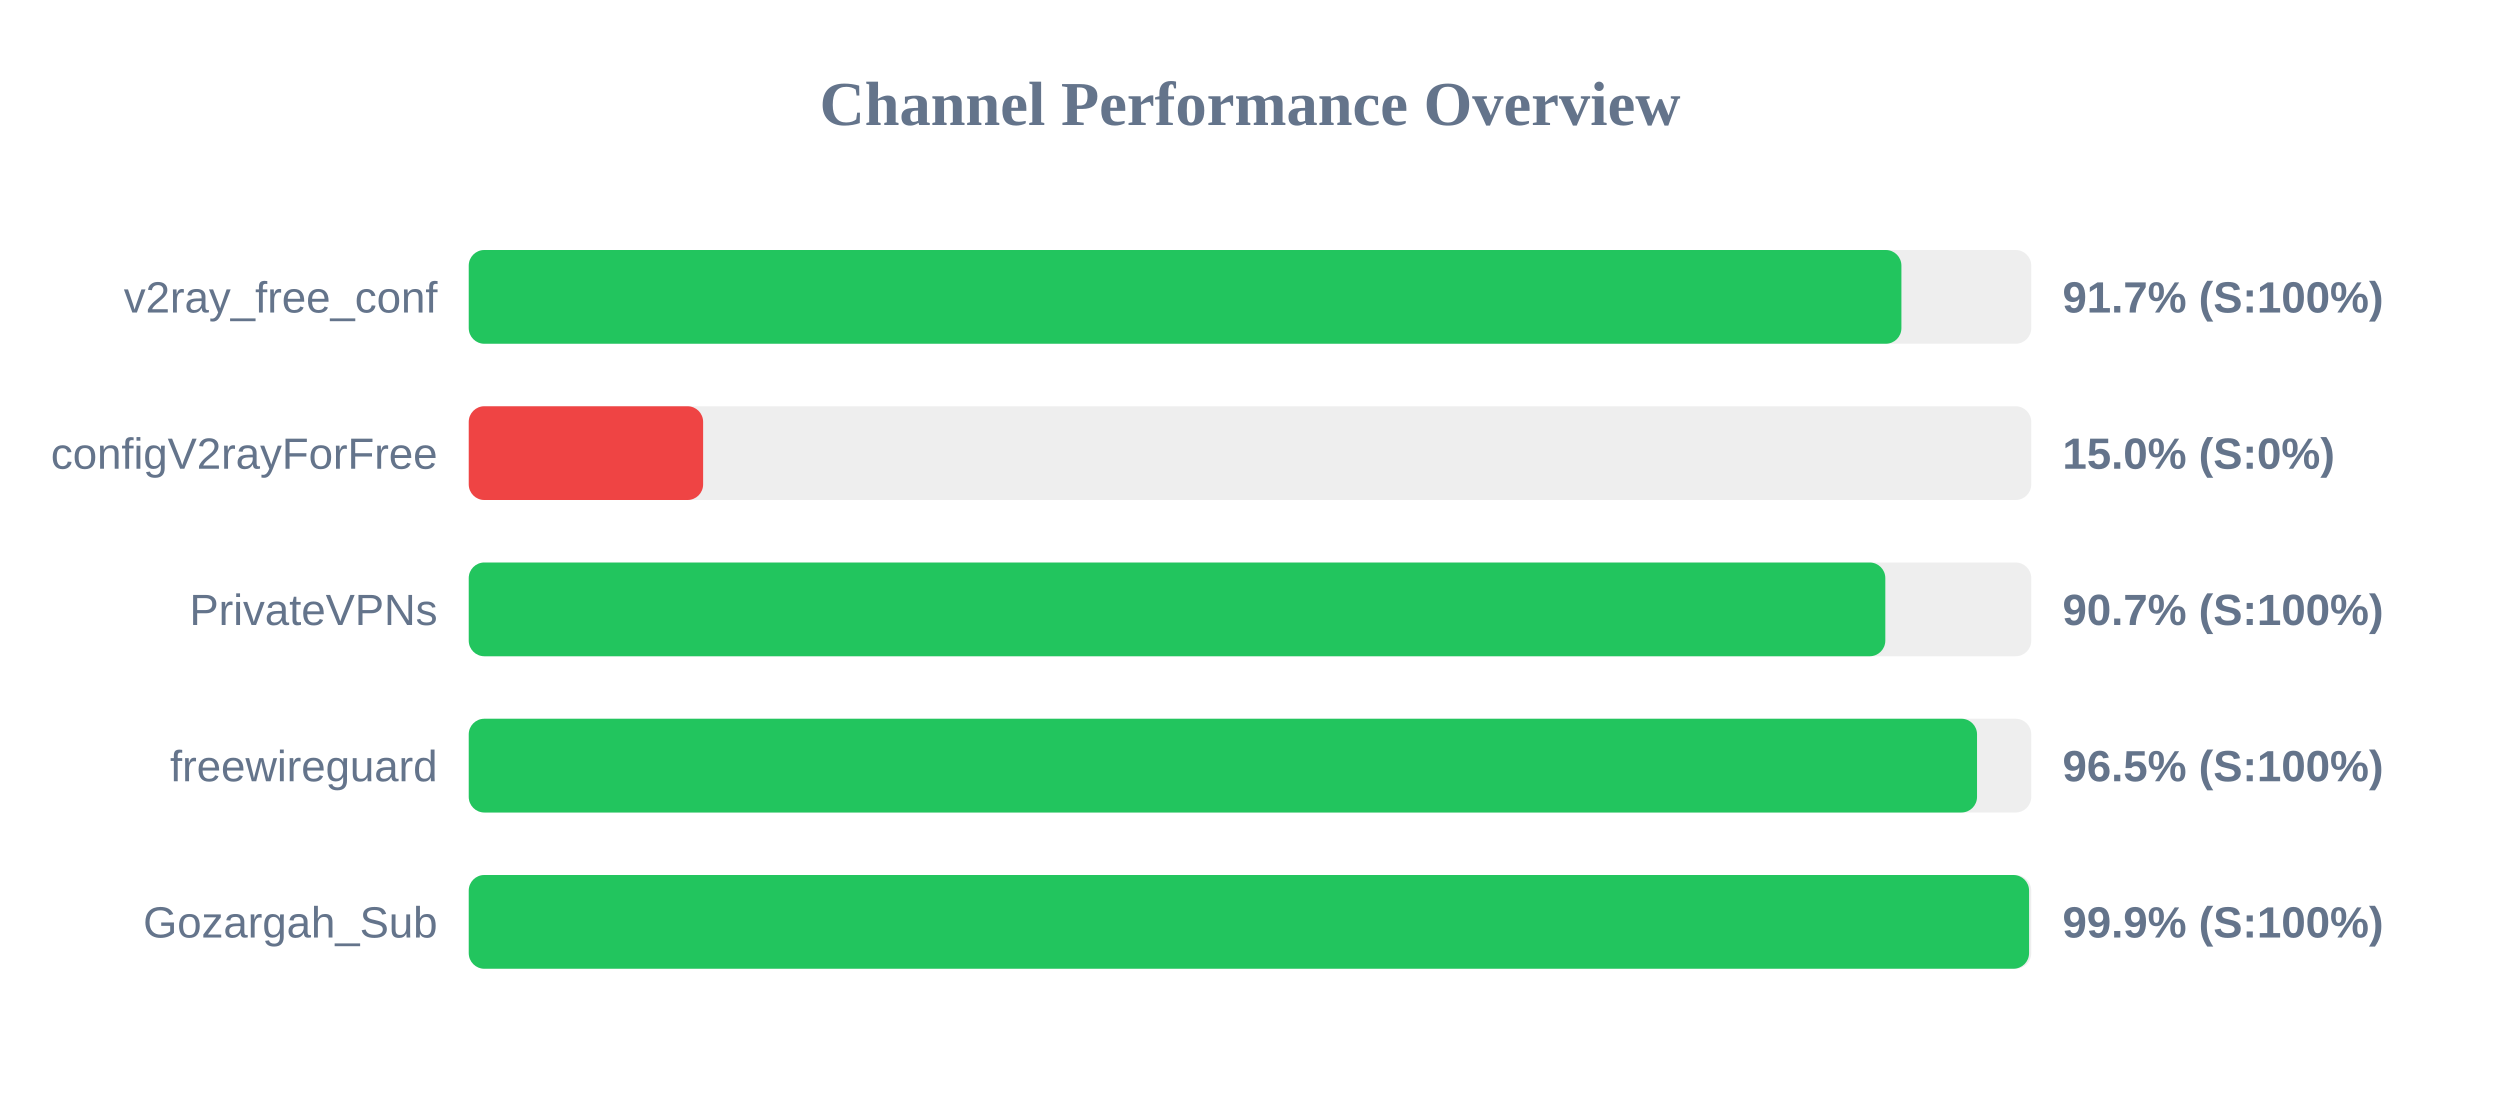
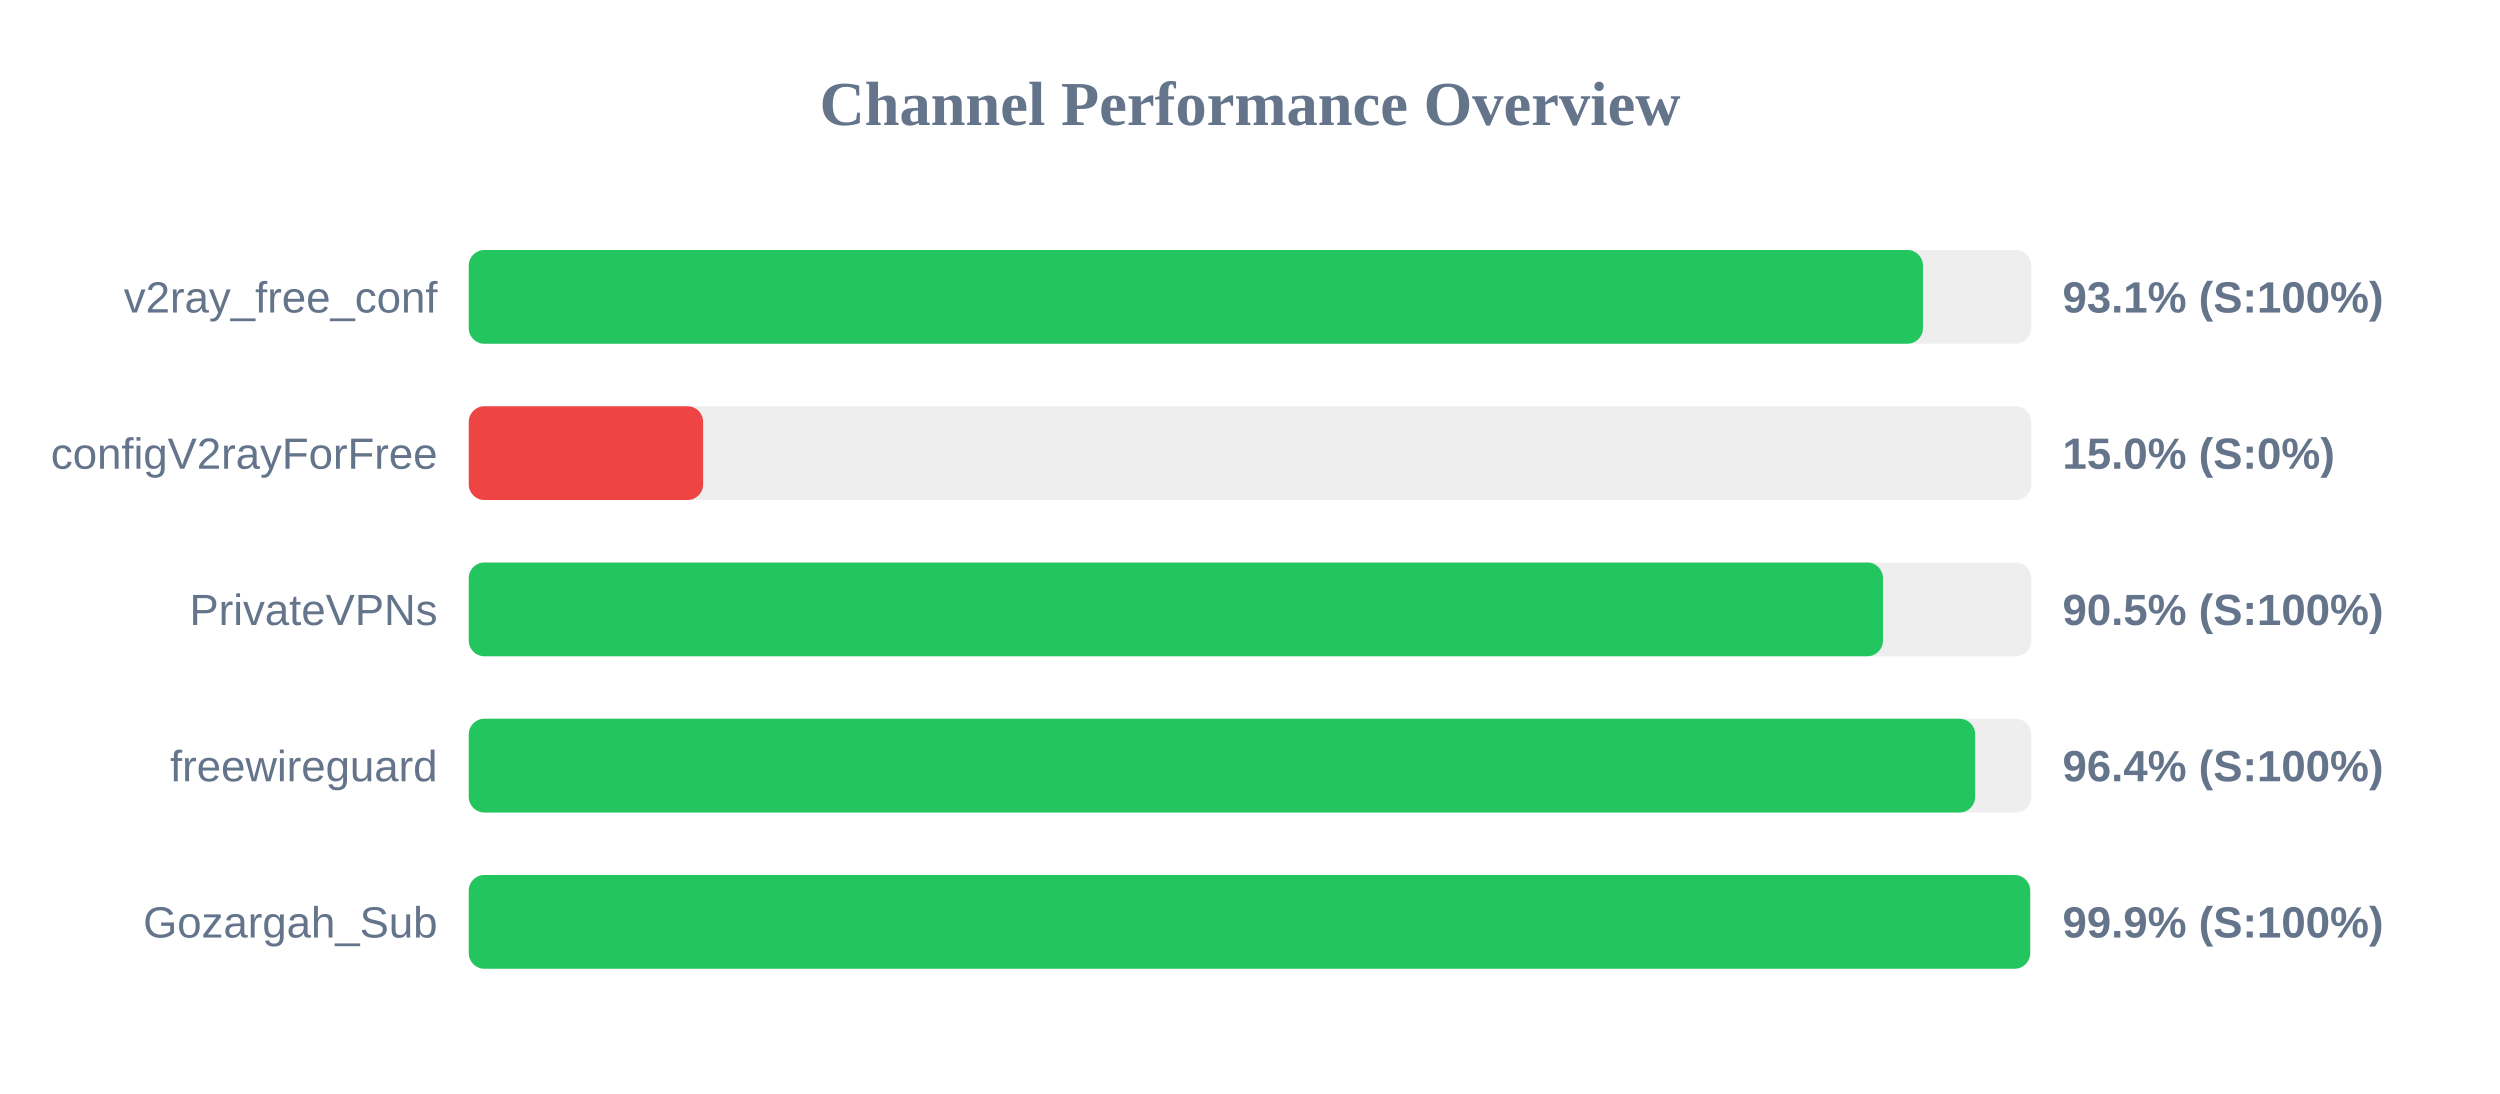
<svg xmlns="http://www.w3.org/2000/svg" width="800" height="350" version="1.1">
  <style>
        .row { font: 14px Arial; fill: #64748b; }
        .score { font: bold 14px Arial; fill: #64748b; }
    </style>
  <text x="400" y="40" text-anchor="middle" font-size="20px" font-weight="bold" fill="#64748b">Channel Performance Overview</text>
  <rect x="150" y="80" width="500" height="30" fill="#eee" rx="5" />
-   <rect x="150" y="80" width="458.45" height="30" fill="#22c55e" rx="5" />
+   <rect x="150" y="80" width="465.35" height="30" fill="#22c55e" rx="5" />
  <text x="140" y="100" text-anchor="end" class="row">v2ray_free_conf</text>
-   <text x="660" y="100" text-anchor="start" class="score">91.7% (S:100%)</text>
+   <text x="660" y="100" text-anchor="start" class="score">93.1% (S:100%)</text>
  <rect x="150" y="130" width="500" height="30" fill="#eee" rx="5" />
  <rect x="150" y="130" width="75.0" height="30" fill="#ef4444" rx="5" />
  <text x="140" y="150" text-anchor="end" class="row">configV2rayForFree</text>
  <text x="660" y="150" text-anchor="start" class="score">15.0% (S:0%)</text>
  <rect x="150" y="180" width="500" height="30" fill="#eee" rx="5" />
-   <rect x="150" y="180" width="453.3" height="30" fill="#22c55e" rx="5" />
+   <rect x="150" y="180" width="452.55" height="30" fill="#22c55e" rx="5" />
  <text x="140" y="200" text-anchor="end" class="row">PrivateVPNs</text>
-   <text x="660" y="200" text-anchor="start" class="score">90.7% (S:100%)</text>
+   <text x="660" y="200" text-anchor="start" class="score">90.5% (S:100%)</text>
  <rect x="150" y="230" width="500" height="30" fill="#eee" rx="5" />
-   <rect x="150" y="230" width="482.65" height="30" fill="#22c55e" rx="5" />
+   <rect x="150" y="230" width="482.05" height="30" fill="#22c55e" rx="5" />
  <text x="140" y="250" text-anchor="end" class="row">freewireguard</text>
-   <text x="660" y="250" text-anchor="start" class="score">96.5% (S:100%)</text>
+   <text x="660" y="250" text-anchor="start" class="score">96.4% (S:100%)</text>
  <rect x="150" y="280" width="500" height="30" fill="#eee" rx="5" />
-   <rect x="150" y="280" width="499.3" height="30" fill="#22c55e" rx="5" />
+   <rect x="150" y="280" width="499.65" height="30" fill="#22c55e" rx="5" />
  <text x="140" y="300" text-anchor="end" class="row">Gozargah_Sub</text>
  <text x="660" y="300" text-anchor="start" class="score">99.9% (S:100%)</text>
</svg>
